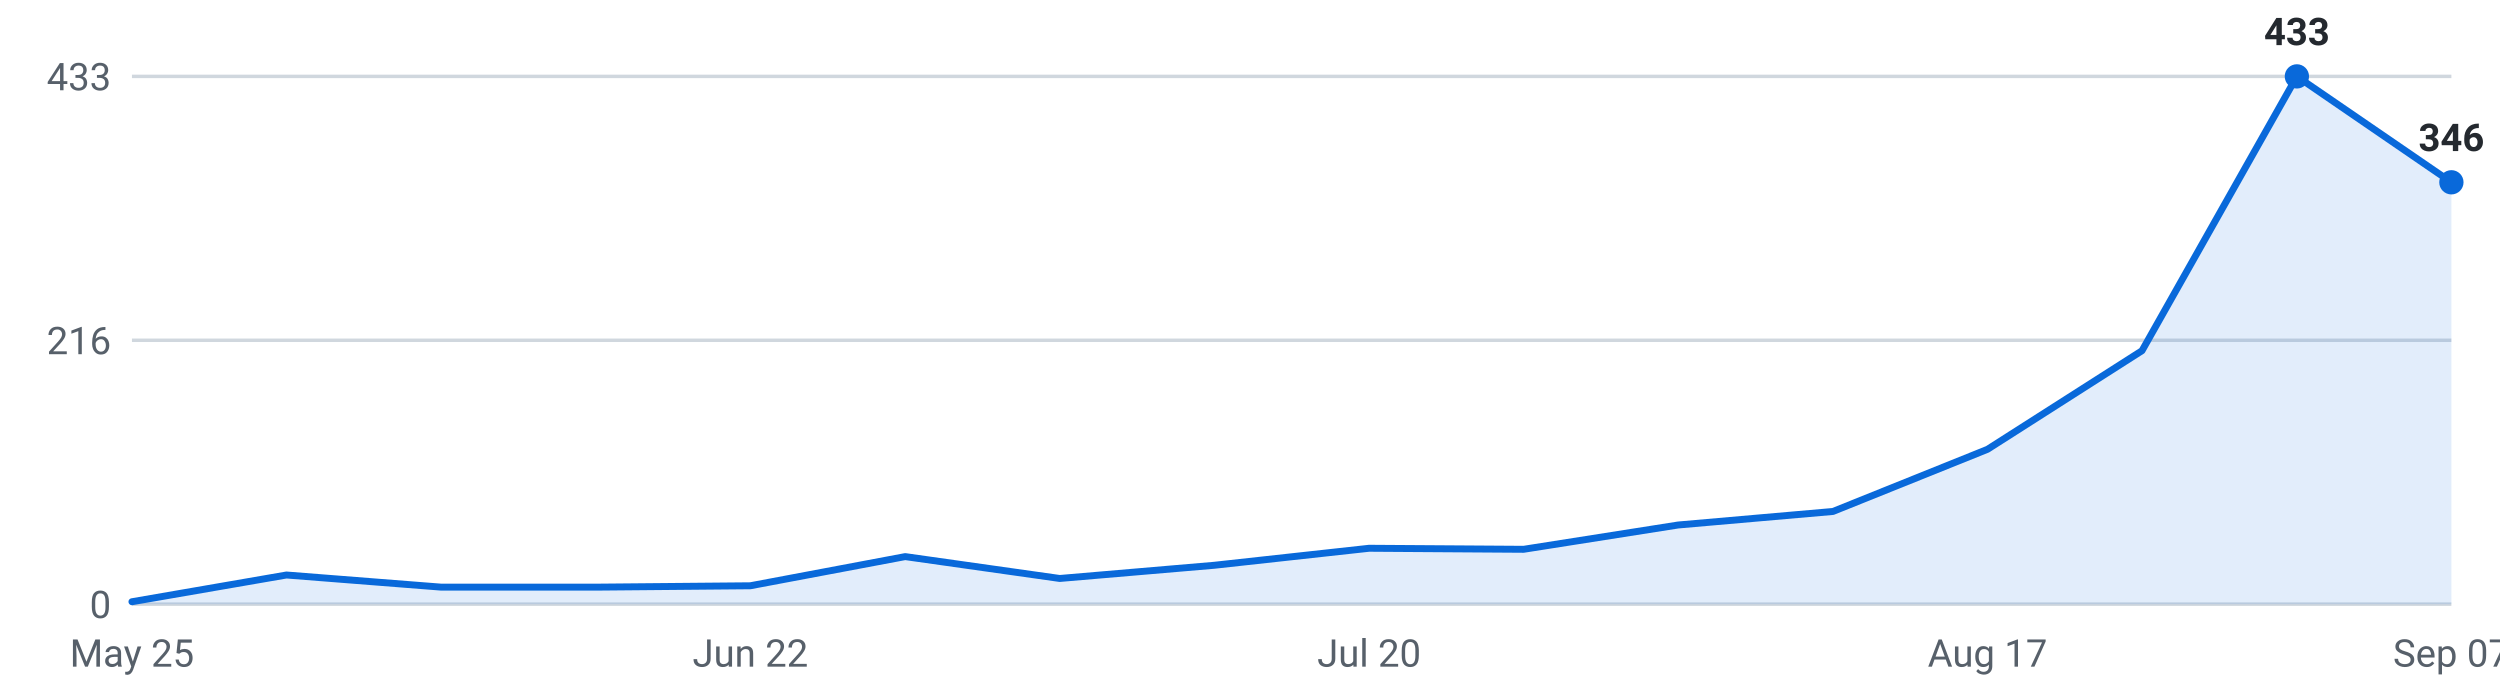
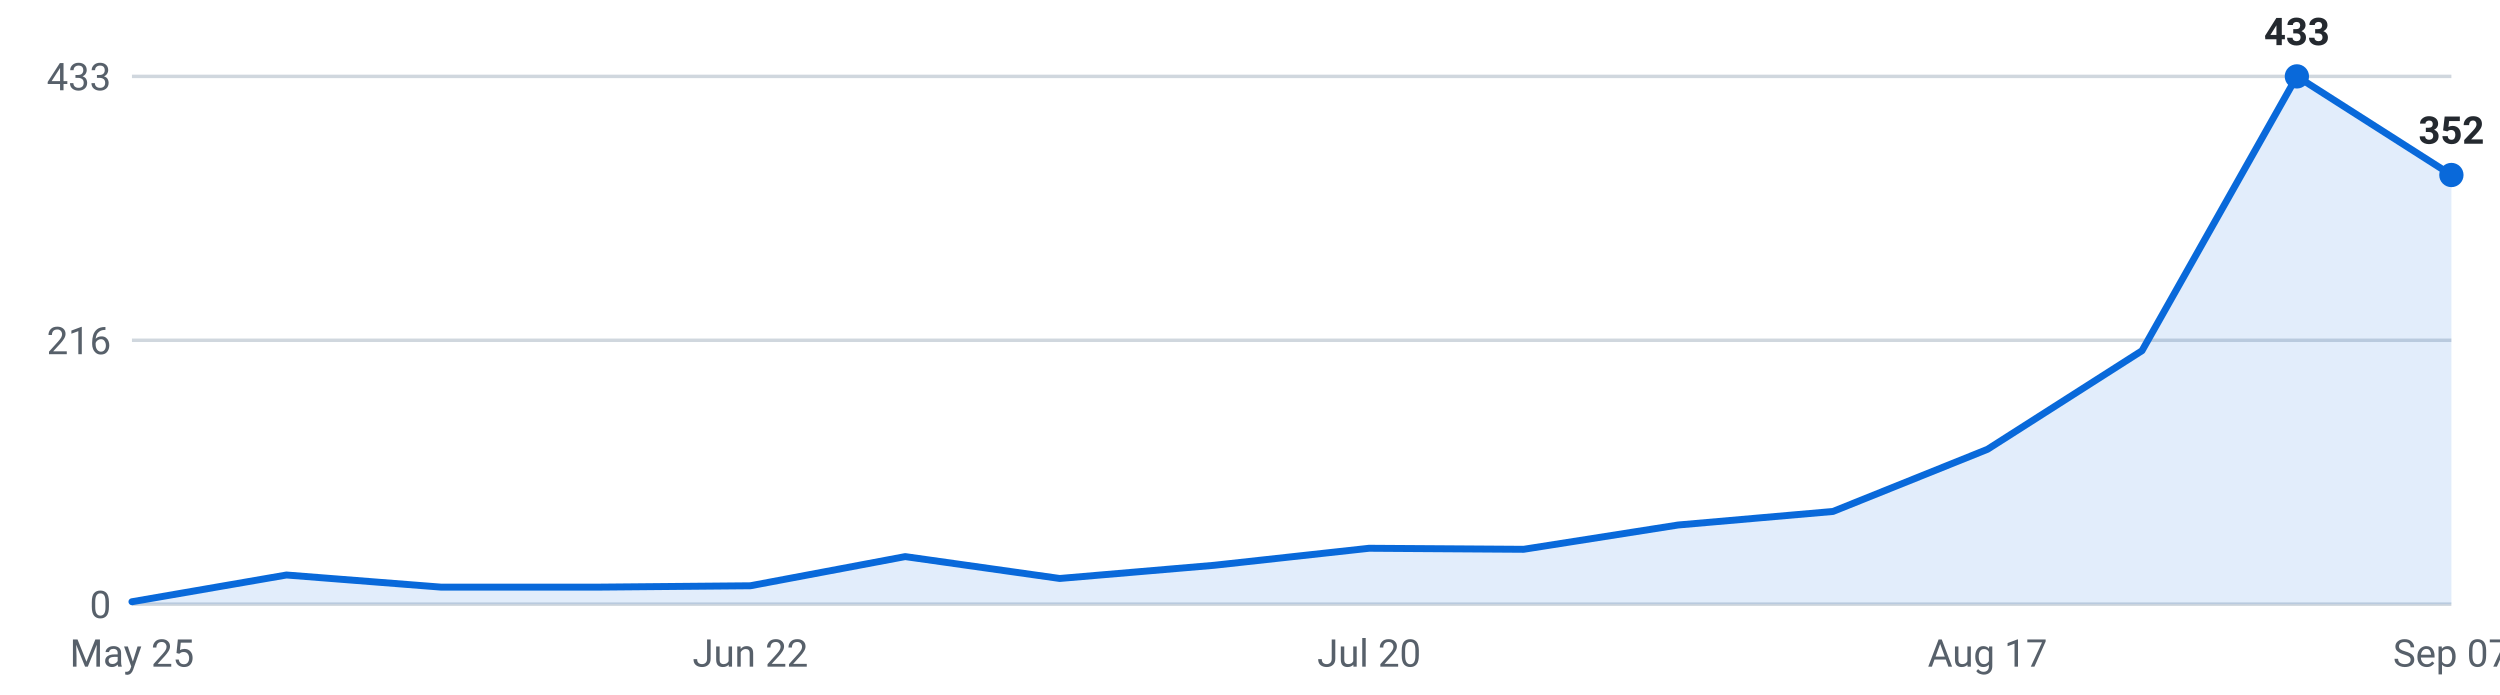
<svg xmlns="http://www.w3.org/2000/svg" viewBox="0 0 720 200" width="720" height="200" role="img" aria-label="Internships posted per week, last 16 weeks">
  <g font-family="-apple-system,Segoe UI,Roboto,sans-serif" font-size="11">
    <line x1="38" y1="174.0" x2="706" y2="174.0" stroke="#d0d7de" stroke-width="1" />
    <text x="32" y="178.0" text-anchor="end" fill="#57606a">0</text>
    <line x1="38" y1="98.0" x2="706" y2="98.0" stroke="#d0d7de" stroke-width="1" />
    <text x="32" y="102.0" text-anchor="end" fill="#57606a">216</text>
    <line x1="38" y1="22.0" x2="706" y2="22.0" stroke="#d0d7de" stroke-width="1" />
    <text x="32" y="26.0" text-anchor="end" fill="#57606a">433</text>
-     <path d="M38.0,174 L38.0,173.3 L82.5,165.6 L127.1,169.1 L171.6,169.1 L216.1,168.7 L260.7,160.3 L305.2,166.6 L349.7,162.8 L394.3,157.9 L438.8,158.2 L483.3,151.2 L527.9,147.3 L572.4,129.4 L616.9,101.0 L661.5,22.0 L706.0,52.5 L706.0,174 Z" fill="#0969da" fill-opacity="0.12" />
-     <polyline points="38.0,173.3 82.5,165.6 127.1,169.1 171.6,169.1 216.1,168.7 260.7,160.3 305.2,166.6 349.7,162.8 394.3,157.9 438.8,158.2 483.3,151.2 527.9,147.3 572.4,129.4 616.9,101.0 661.5,22.0 706.0,52.5" fill="none" stroke="#0969da" stroke-width="2" stroke-linejoin="round" stroke-linecap="round" />
+     <path d="M38.0,174 L38.0,173.3 L82.5,165.6 L127.1,169.1 L171.6,169.1 L216.1,168.7 L260.7,160.3 L305.2,166.6 L349.7,162.8 L394.3,157.9 L438.8,158.2 L483.3,151.2 L527.9,147.3 L572.4,129.4 L616.9,101.0 L661.5,22.0 L706.0,50.4 L706.0,174 Z" fill="#0969da" fill-opacity="0.12" />
+     <polyline points="38.0,173.3 82.5,165.6 127.1,169.1 171.6,169.1 216.1,168.7 260.7,160.3 305.2,166.6 349.7,162.8 394.3,157.9 438.8,158.2 483.3,151.2 527.9,147.3 572.4,129.4 616.9,101.0 661.5,22.0 706.0,50.4" fill="none" stroke="#0969da" stroke-width="2" stroke-linejoin="round" stroke-linecap="round" />
    <circle cx="661.5" cy="22.0" r="3.5" fill="#0969da" />
    <text x="661.5" y="13.0" text-anchor="middle" fill="#24292f" font-weight="600">433</text>
-     <circle cx="706.0" cy="52.5" r="3.5" fill="#0969da" />
-     <text x="706.0" y="43.5" text-anchor="middle" fill="#24292f" font-weight="600">346</text>
+     <circle cx="706.0" cy="50.4" r="3.5" fill="#0969da" />
+     <text x="706.0" y="41.4" text-anchor="middle" fill="#24292f" font-weight="600">352</text>
    <text x="38.0" y="192" text-anchor="middle" fill="#57606a">May 25</text>
    <text x="216.1" y="192" text-anchor="middle" fill="#57606a">Jun 22</text>
    <text x="394.3" y="192" text-anchor="middle" fill="#57606a">Jul 20</text>
    <text x="572.4" y="192" text-anchor="middle" fill="#57606a">Aug 17</text>
    <text x="706.0" y="192" text-anchor="middle" fill="#57606a">Sep 07</text>
  </g>
</svg>
